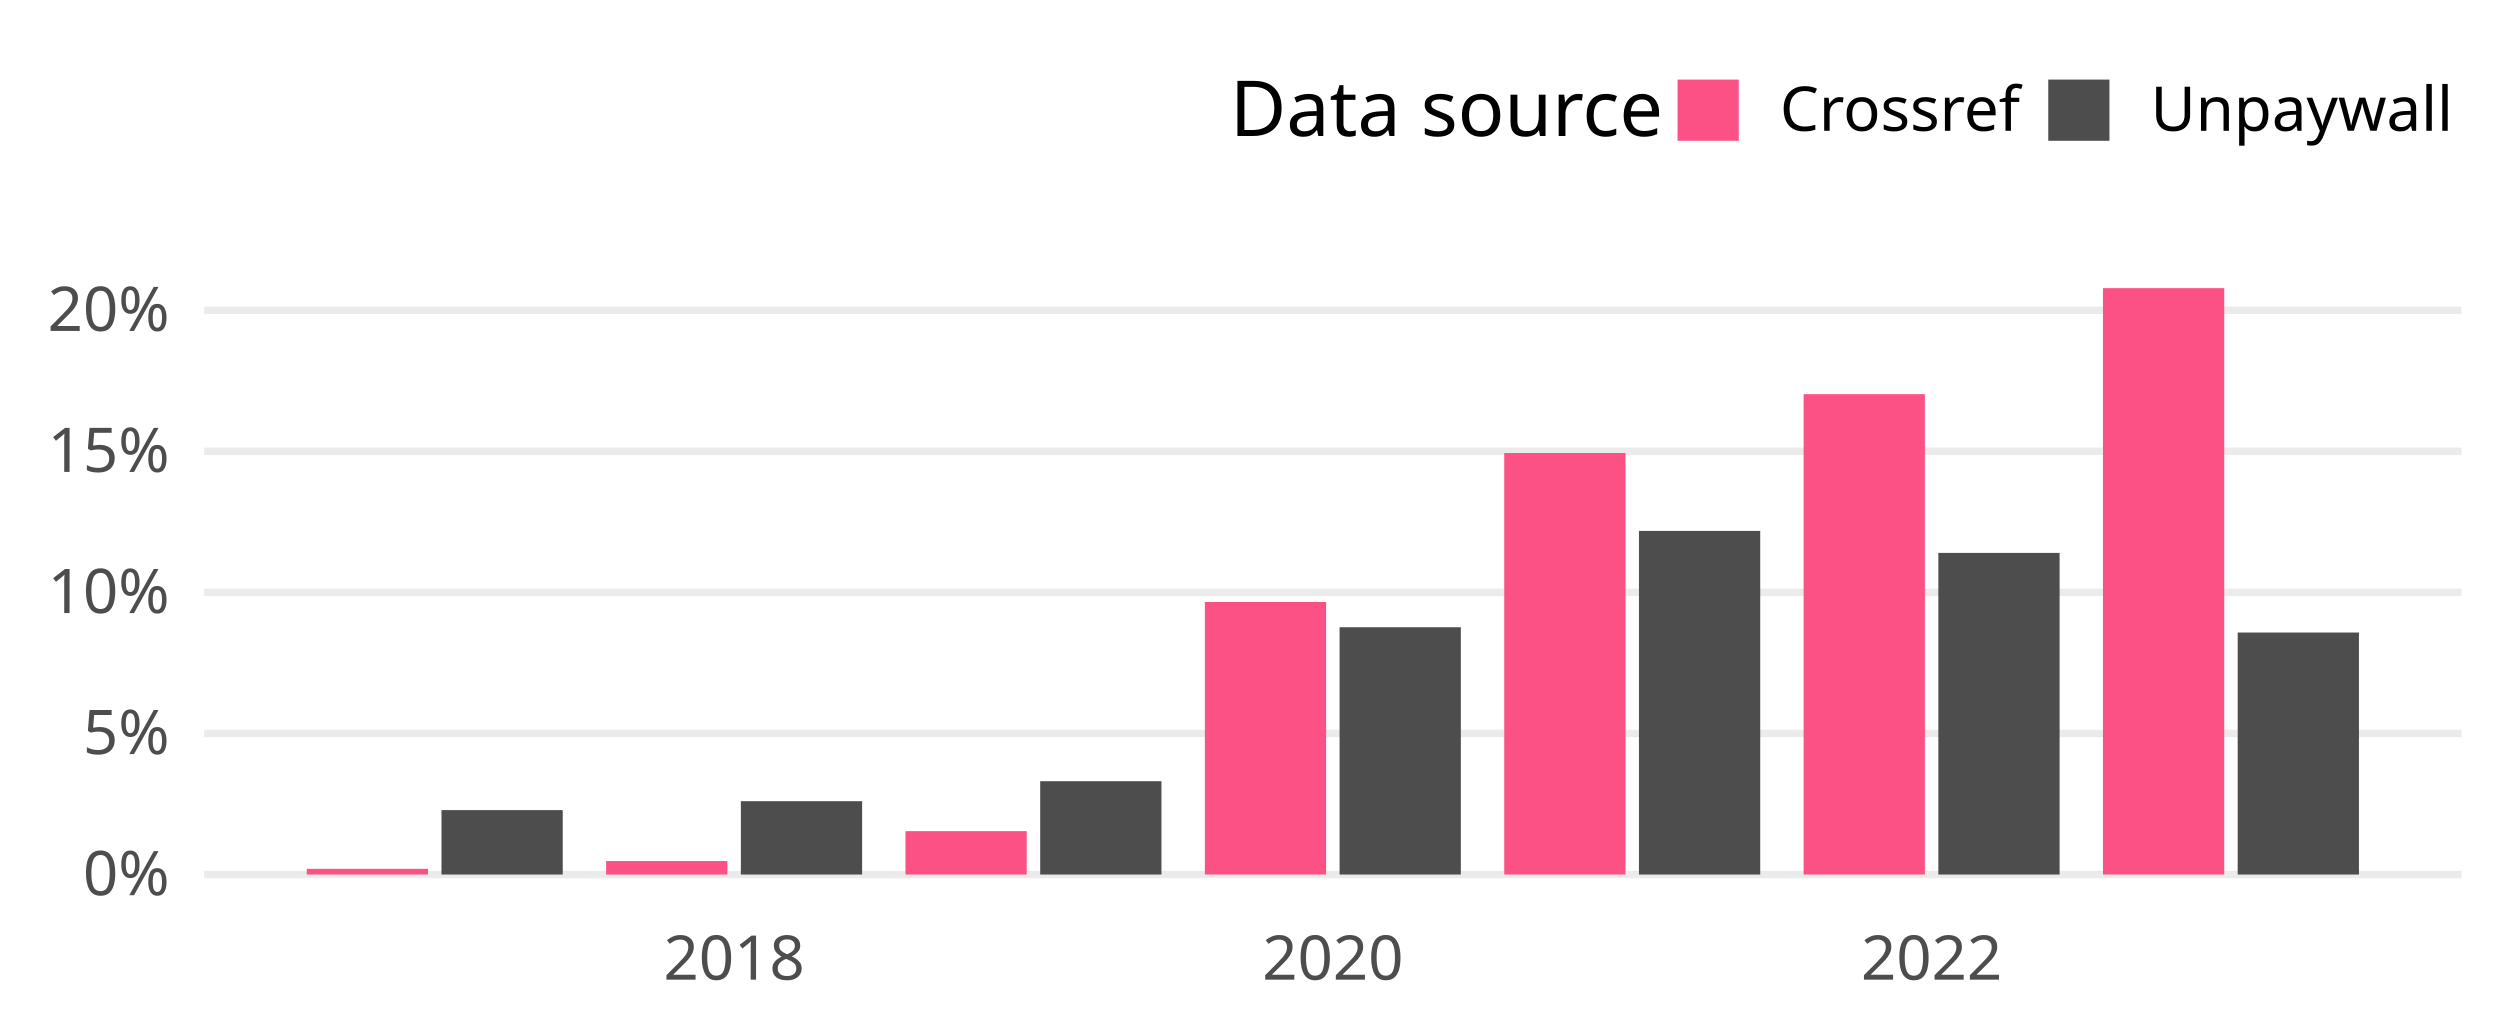
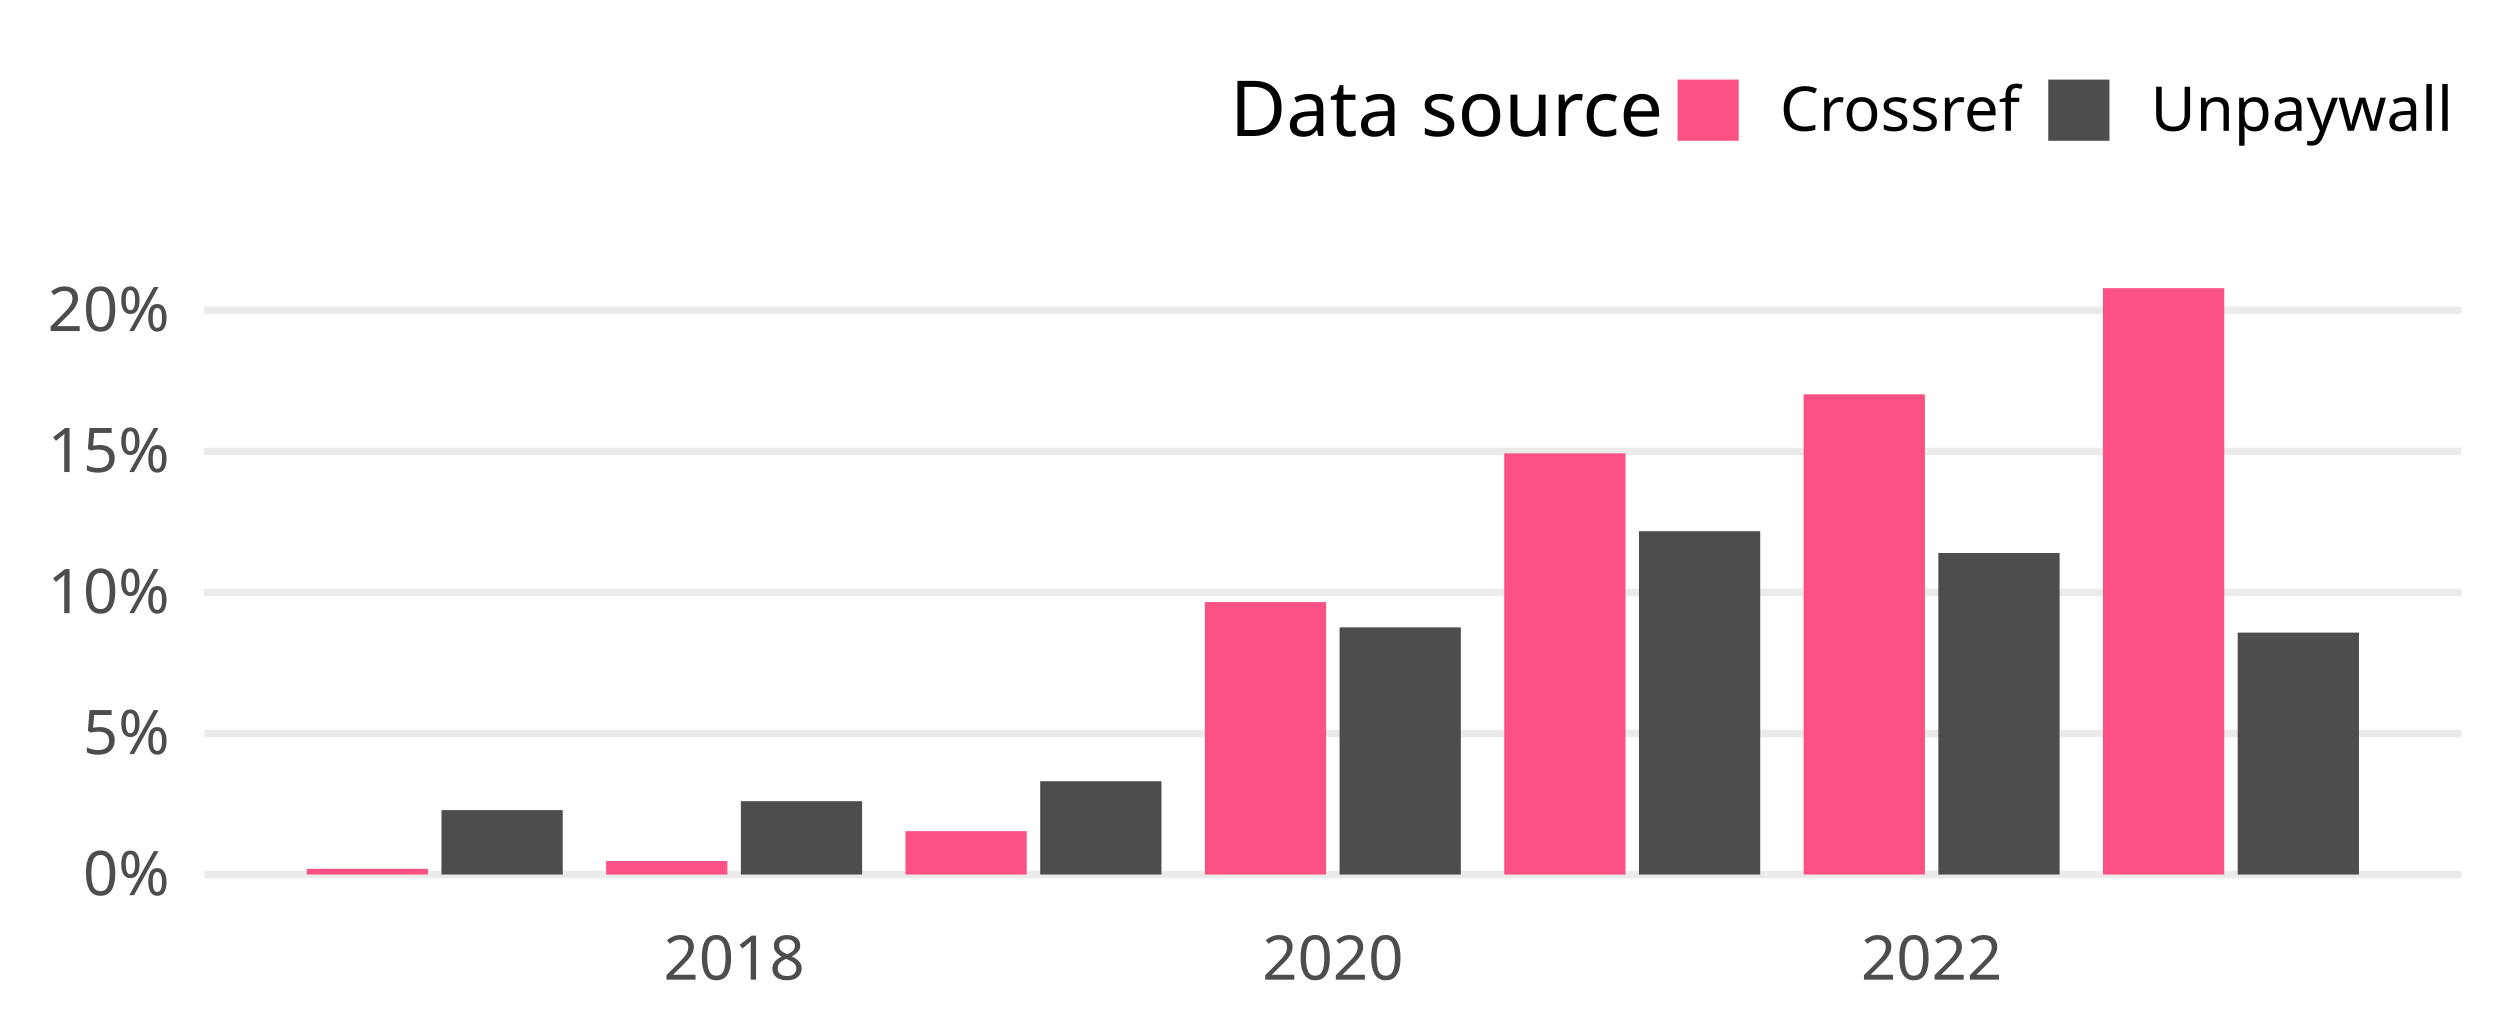
<svg xmlns="http://www.w3.org/2000/svg" class="svglite" width="648.00pt" height="266.98pt" viewBox="0 0 648.00 266.98">
  <defs>
    <style type="text/css">
    .svglite line, .svglite polyline, .svglite polygon, .svglite path, .svglite rect, .svglite circle {
      fill: none;
      stroke: #000000;
      stroke-linecap: round;
      stroke-linejoin: round;
      stroke-miterlimit: 10.00;
    }
    .svglite text {
      white-space: pre;
    }
  </style>
  </defs>
  <rect width="100%" height="100%" style="stroke: none; fill: none;" />
  <defs>
    <clipPath id="cpMC4wMHw2NDguMDB8MC4wMHwyNjYuOTg=">
      <rect x="0.00" y="0.00" width="648.00" height="266.98" />
    </clipPath>
  </defs>
  <g clip-path="url(#cpMC4wMHw2NDguMDB8MC4wMHwyNjYuOTg=)">
</g>
  <defs>
    <clipPath id="cpNTIuOTF8NjM4LjA0fDY3LjA5fDIzNC4yOA==">
      <rect x="52.91" y="67.09" width="585.12" height="167.19" />
    </clipPath>
  </defs>
  <g clip-path="url(#cpNTIuOTF8NjM4LjA0fDY3LjA5fDIzNC4yOA==)">
    <polyline points="52.91,226.68 638.04,226.68 " style="stroke-width: 1.94; stroke: #EBEBEB; stroke-linecap: butt;" />
-     <polyline points="52.91,190.12 638.04,190.12 " style="stroke-width: 1.94; stroke: #EBEBEB; stroke-linecap: butt;" />
-     <polyline points="52.91,153.55 638.04,153.55 " style="stroke-width: 1.94; stroke: #EBEBEB; stroke-linecap: butt;" />
-     <polyline points="52.91,116.99 638.04,116.99 " style="stroke-width: 1.94; stroke: #EBEBEB; stroke-linecap: butt;" />
-     <polyline points="52.91,80.42 638.04,80.42 " style="stroke-width: 1.94; stroke: #EBEBEB; stroke-linecap: butt;" />
+     <polyline points="52.91,190.13 638.04,190.13 " style="stroke-width: 1.94; stroke: #EBEBEB; stroke-linecap: butt;" />
+     <polyline points="52.91,153.57 638.04,153.57 " style="stroke-width: 1.94; stroke: #EBEBEB; stroke-linecap: butt;" />
+     <polyline points="52.91,117.02 638.04,117.02 " style="stroke-width: 1.94; stroke: #EBEBEB; stroke-linecap: butt;" />
+     <polyline points="52.91,80.46 638.04,80.46 " style="stroke-width: 1.94; stroke: #EBEBEB; stroke-linecap: butt;" />
    <rect x="79.51" y="225.20" width="31.43" height="1.48" style="stroke-width: 1.07; stroke: none; stroke-linecap: butt; stroke-linejoin: miter; fill: #FC5185;" />
    <rect x="114.43" y="209.98" width="31.43" height="16.70" style="stroke-width: 1.07; stroke: none; stroke-linecap: butt; stroke-linejoin: miter; fill: #4D4D4D;" />
    <rect x="157.11" y="223.18" width="31.43" height="3.51" style="stroke-width: 1.07; stroke: none; stroke-linecap: butt; stroke-linejoin: miter; fill: #FC5185;" />
    <rect x="192.03" y="207.67" width="31.43" height="19.01" style="stroke-width: 1.07; stroke: none; stroke-linecap: butt; stroke-linejoin: miter; fill: #4D4D4D;" />
    <rect x="234.70" y="215.43" width="31.43" height="11.25" style="stroke-width: 1.07; stroke: none; stroke-linecap: butt; stroke-linejoin: miter; fill: #FC5185;" />
    <rect x="269.62" y="202.49" width="31.43" height="24.19" style="stroke-width: 1.07; stroke: none; stroke-linecap: butt; stroke-linejoin: miter; fill: #4D4D4D;" />
-     <rect x="312.30" y="156.04" width="31.43" height="70.64" style="stroke-width: 1.07; stroke: none; stroke-linecap: butt; stroke-linejoin: miter; fill: #FC5185;" />
-     <rect x="347.22" y="162.58" width="31.43" height="64.10" style="stroke-width: 1.07; stroke: none; stroke-linecap: butt; stroke-linejoin: miter; fill: #4D4D4D;" />
-     <rect x="389.90" y="117.42" width="31.43" height="109.26" style="stroke-width: 1.07; stroke: none; stroke-linecap: butt; stroke-linejoin: miter; fill: #FC5185;" />
-     <rect x="424.82" y="137.61" width="31.43" height="89.07" style="stroke-width: 1.07; stroke: none; stroke-linecap: butt; stroke-linejoin: miter; fill: #4D4D4D;" />
-     <rect x="467.50" y="102.17" width="31.43" height="124.51" style="stroke-width: 1.07; stroke: none; stroke-linecap: butt; stroke-linejoin: miter; fill: #FC5185;" />
-     <rect x="502.42" y="143.31" width="31.43" height="83.37" style="stroke-width: 1.07; stroke: none; stroke-linecap: butt; stroke-linejoin: miter; fill: #4D4D4D;" />
+     <rect x="312.30" y="156.06" width="31.43" height="70.62" style="stroke-width: 1.07; stroke: none; stroke-linecap: butt; stroke-linejoin: miter; fill: #FC5185;" />
+     <rect x="347.22" y="162.61" width="31.43" height="64.07" style="stroke-width: 1.07; stroke: none; stroke-linecap: butt; stroke-linejoin: miter; fill: #4D4D4D;" />
+     <rect x="389.90" y="117.51" width="31.43" height="109.18" style="stroke-width: 1.07; stroke: none; stroke-linecap: butt; stroke-linejoin: miter; fill: #FC5185;" />
+     <rect x="424.82" y="137.69" width="31.43" height="88.99" style="stroke-width: 1.07; stroke: none; stroke-linecap: butt; stroke-linejoin: miter; fill: #4D4D4D;" />
+     <rect x="467.50" y="102.21" width="31.43" height="124.47" style="stroke-width: 1.07; stroke: none; stroke-linecap: butt; stroke-linejoin: miter; fill: #FC5185;" />
+     <rect x="502.42" y="143.34" width="31.43" height="83.34" style="stroke-width: 1.07; stroke: none; stroke-linecap: butt; stroke-linejoin: miter; fill: #4D4D4D;" />
    <rect x="545.09" y="74.69" width="31.43" height="151.99" style="stroke-width: 1.07; stroke: none; stroke-linecap: butt; stroke-linejoin: miter; fill: #FC5185;" />
-     <rect x="580.01" y="163.95" width="31.43" height="62.73" style="stroke-width: 1.07; stroke: none; stroke-linecap: butt; stroke-linejoin: miter; fill: #4D4D4D;" />
+     <rect x="580.01" y="163.97" width="31.43" height="62.71" style="stroke-width: 1.07; stroke: none; stroke-linecap: butt; stroke-linejoin: miter; fill: #4D4D4D;" />
  </g>
  <g clip-path="url(#cpMC4wMHw2NDguMDB8MC4wMHwyNjYuOTg=)">
    <text x="43.95" y="232.03" text-anchor="end" style="font-size: 16.00px;fill: #4D4D4D; font-family: &quot;Atkinson Hyperlegible&quot;;" textLength="25.20px" lengthAdjust="spacingAndGlyphs">0%</text>
-     <text x="43.95" y="195.46" text-anchor="end" style="font-size: 16.00px;fill: #4D4D4D; font-family: &quot;Atkinson Hyperlegible&quot;;" textLength="24.16px" lengthAdjust="spacingAndGlyphs">5%</text>
-     <text x="43.95" y="158.90" text-anchor="end" style="font-size: 16.00px;fill: #4D4D4D; font-family: &quot;Atkinson Hyperlegible&quot;;" textLength="31.63px" lengthAdjust="spacingAndGlyphs">10%</text>
-     <text x="43.95" y="122.33" text-anchor="end" style="font-size: 16.00px;fill: #4D4D4D; font-family: &quot;Atkinson Hyperlegible&quot;;" textLength="30.59px" lengthAdjust="spacingAndGlyphs">15%</text>
-     <text x="43.95" y="85.77" text-anchor="end" style="font-size: 16.00px;fill: #4D4D4D; font-family: &quot;Atkinson Hyperlegible&quot;;" textLength="33.98px" lengthAdjust="spacingAndGlyphs">20%</text>
+     <text x="43.95" y="195.47" text-anchor="end" style="font-size: 16.00px;fill: #4D4D4D; font-family: &quot;Atkinson Hyperlegible&quot;;" textLength="24.16px" lengthAdjust="spacingAndGlyphs">5%</text>
+     <text x="43.95" y="158.92" text-anchor="end" style="font-size: 16.00px;fill: #4D4D4D; font-family: &quot;Atkinson Hyperlegible&quot;;" textLength="31.63px" lengthAdjust="spacingAndGlyphs">10%</text>
+     <text x="43.95" y="122.36" text-anchor="end" style="font-size: 16.00px;fill: #4D4D4D; font-family: &quot;Atkinson Hyperlegible&quot;;" textLength="30.59px" lengthAdjust="spacingAndGlyphs">15%</text>
+     <text x="43.95" y="85.81" text-anchor="end" style="font-size: 16.00px;fill: #4D4D4D; font-family: &quot;Atkinson Hyperlegible&quot;;" textLength="33.98px" lengthAdjust="spacingAndGlyphs">20%</text>
    <text x="190.28" y="253.94" text-anchor="middle" style="font-size: 16.00px;fill: #4D4D4D; font-family: &quot;Atkinson Hyperlegible&quot;;" textLength="35.42px" lengthAdjust="spacingAndGlyphs">2018</text>
    <text x="345.48" y="253.94" text-anchor="middle" style="font-size: 16.00px;fill: #4D4D4D; font-family: &quot;Atkinson Hyperlegible&quot;;" textLength="38.30px" lengthAdjust="spacingAndGlyphs">2020</text>
    <text x="500.67" y="253.94" text-anchor="middle" style="font-size: 16.00px;fill: #4D4D4D; font-family: &quot;Atkinson Hyperlegible&quot;;" textLength="36.72px" lengthAdjust="spacingAndGlyphs">2022</text>
    <text x="318.81" y="35.25" style="font-size: 20.00px; font-family: &quot;Atkinson Hyperlegible&quot;;" textLength="105.34px" lengthAdjust="spacingAndGlyphs">Data source</text>
    <rect x="434.82" y="20.63" width="15.86" height="15.86" style="stroke-width: 1.07; stroke: none; stroke-linecap: butt; stroke-linejoin: miter; fill: #FC5185;" />
    <rect x="530.91" y="20.63" width="15.86" height="15.86" style="stroke-width: 1.07; stroke: none; stroke-linecap: butt; stroke-linejoin: miter; fill: #4D4D4D;" />
    <text x="461.36" y="33.91" style="font-size: 16.00px; font-family: &quot;Atkinson Hyperlegible&quot;;" textLength="58.88px" lengthAdjust="spacingAndGlyphs">Crossref</text>
    <text x="557.44" y="33.91" style="font-size: 16.00px; font-family: &quot;Atkinson Hyperlegible&quot;;" textLength="70.63px" lengthAdjust="spacingAndGlyphs">Unpaywall</text>
  </g>
</svg>
